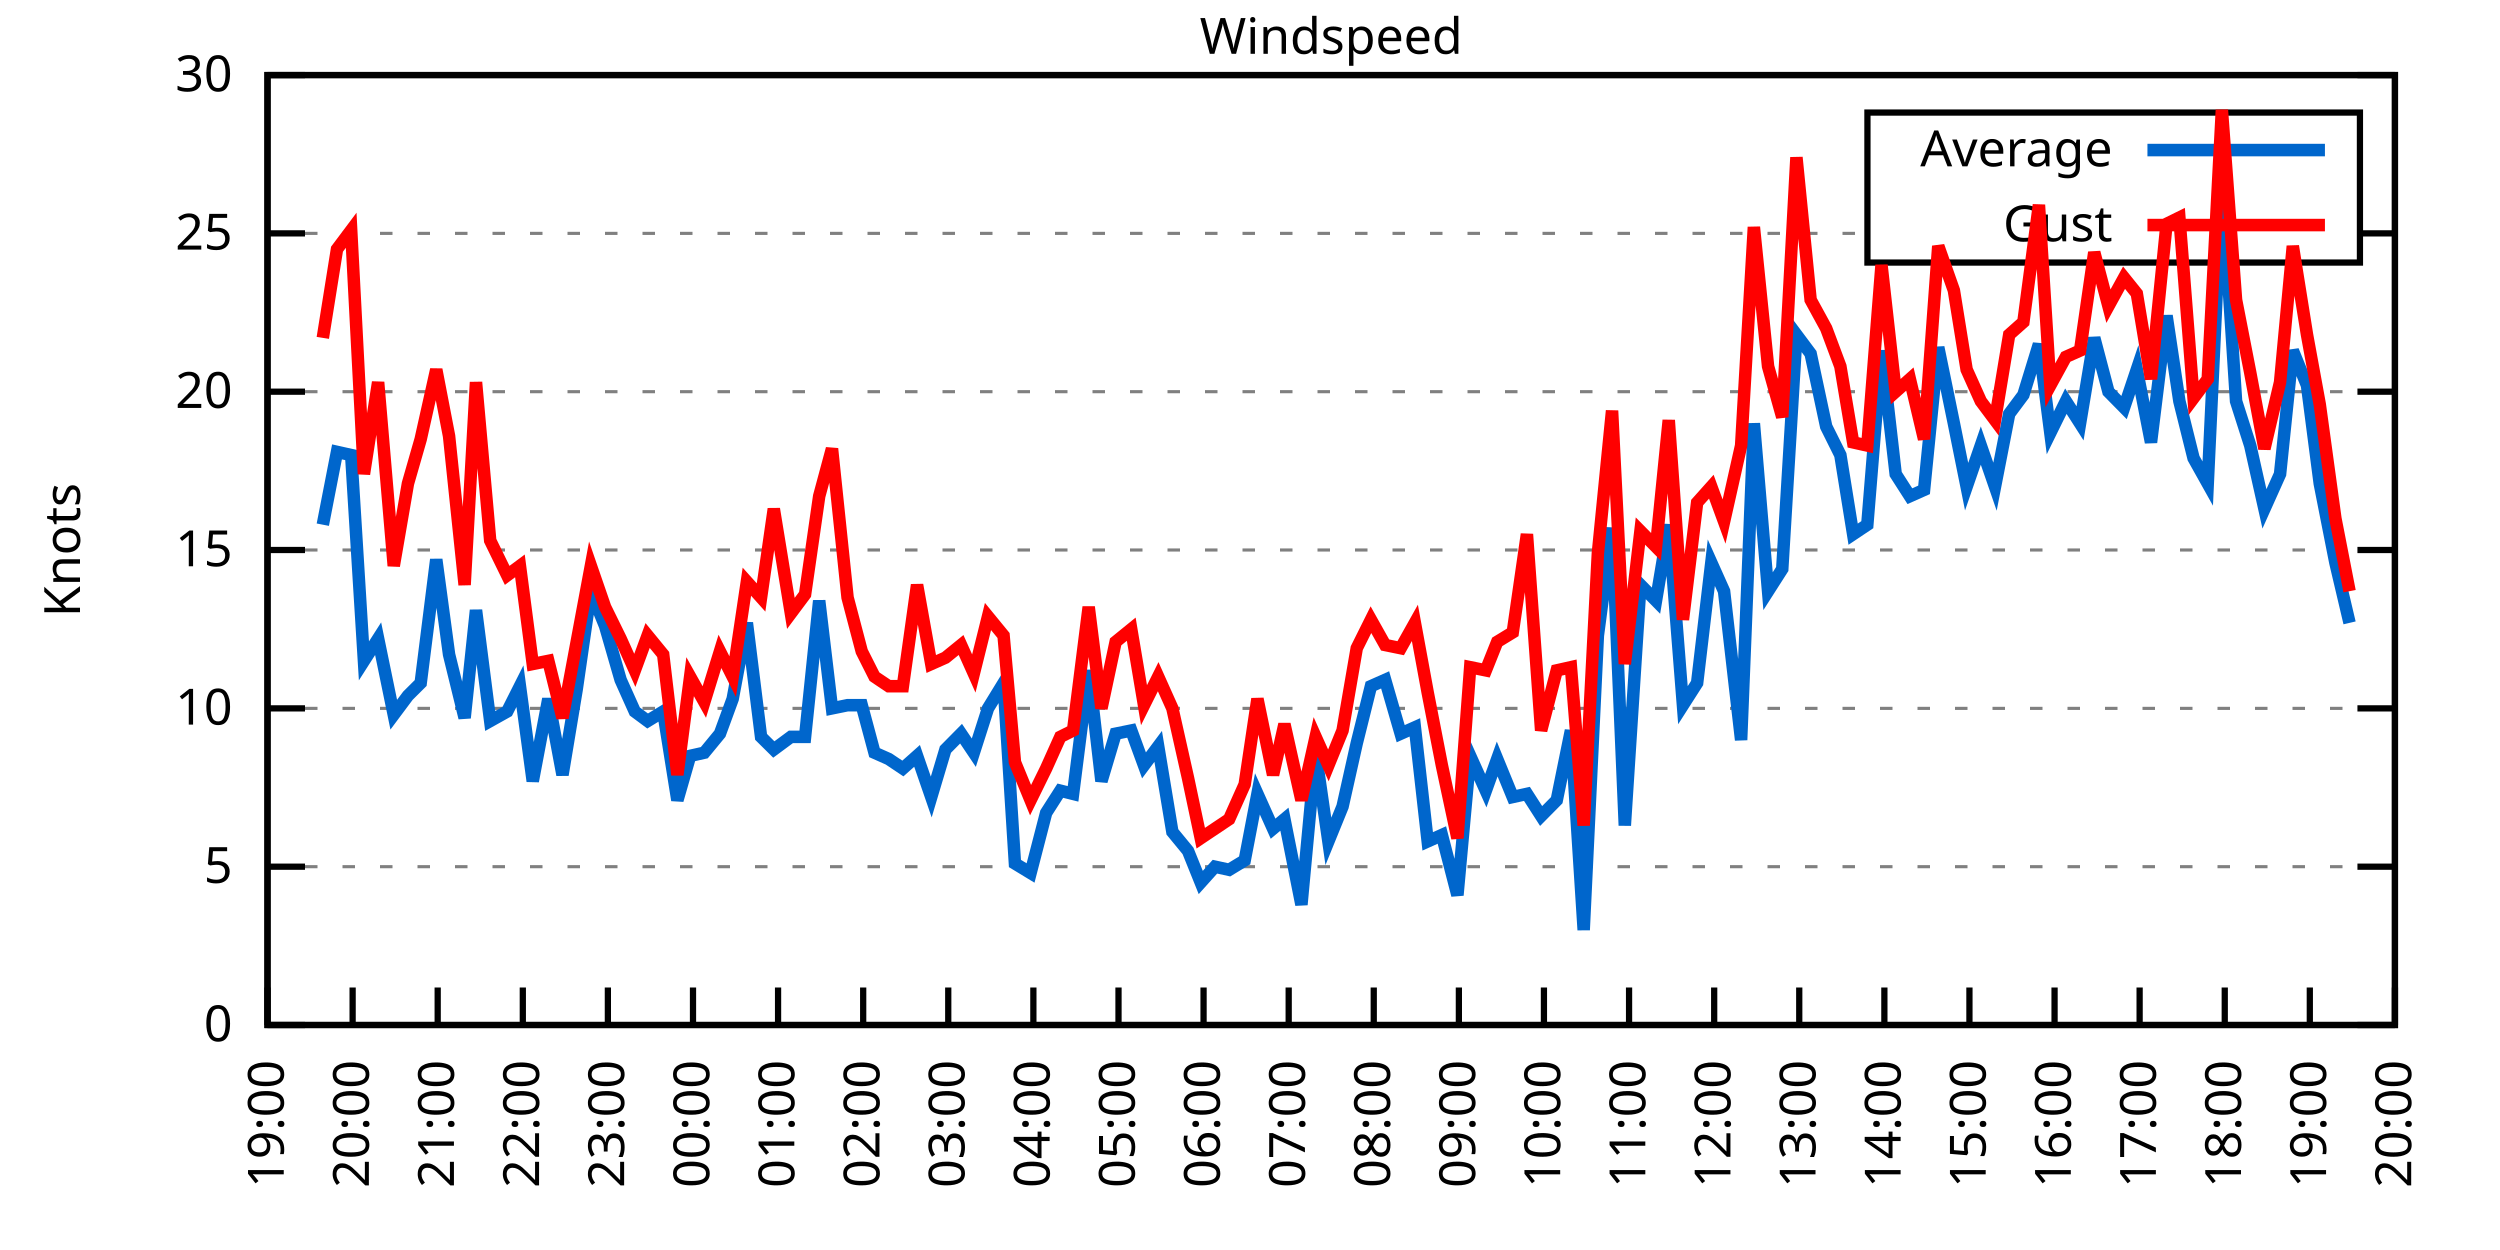
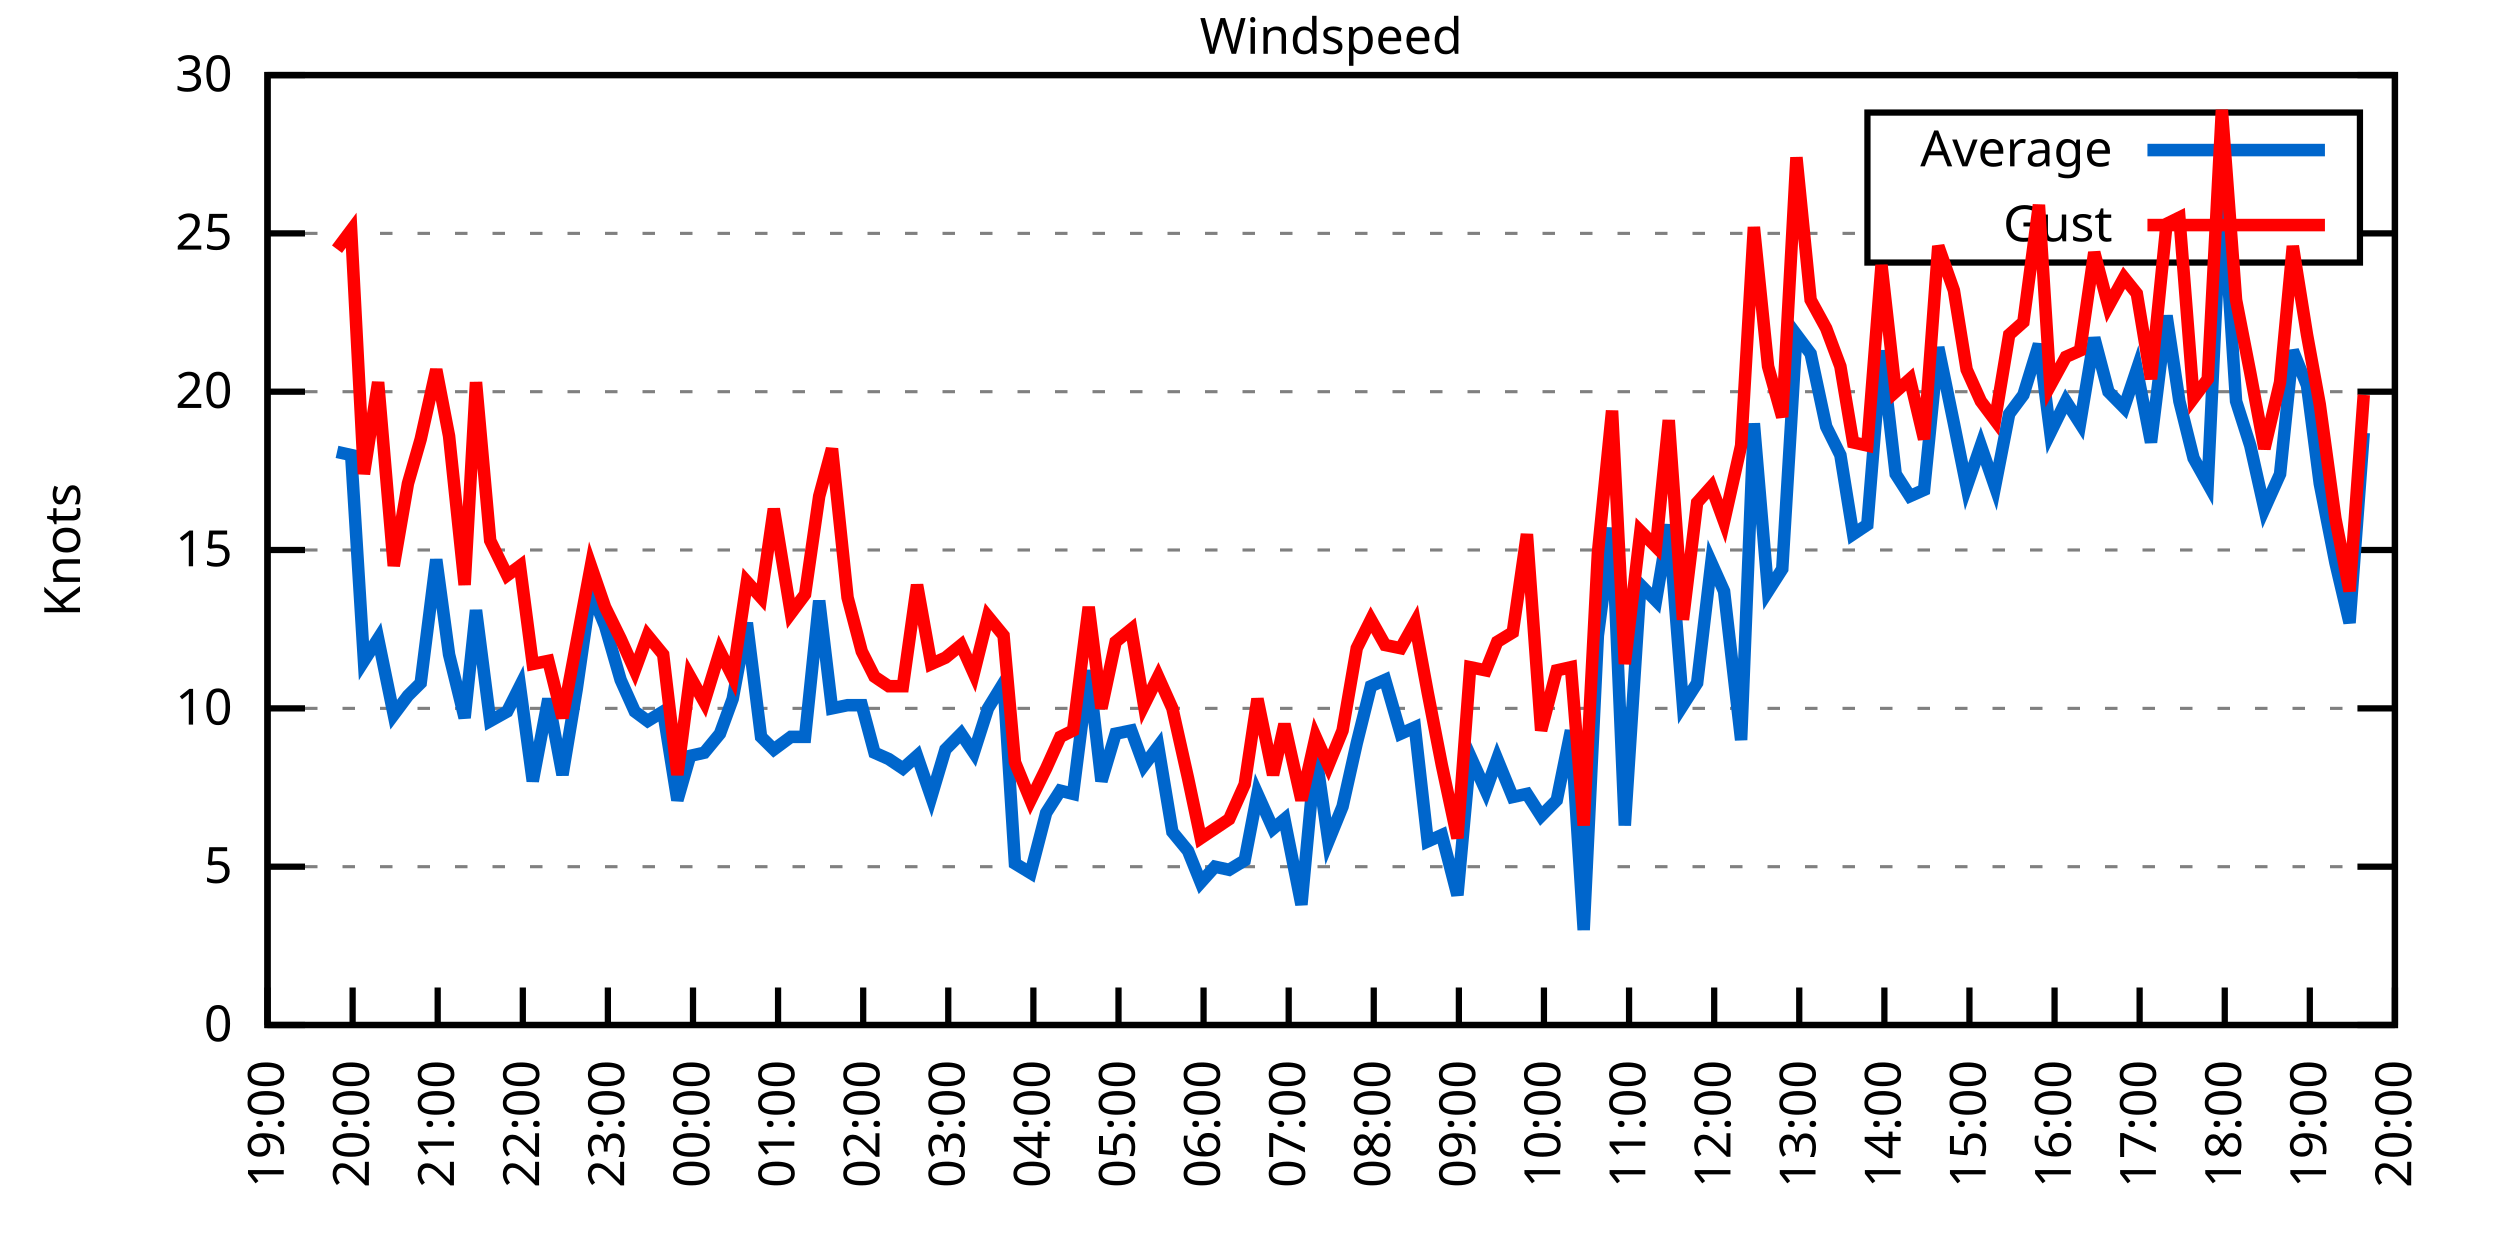
<svg xmlns="http://www.w3.org/2000/svg" xmlns:xlink="http://www.w3.org/1999/xlink" width="400" height="200" viewBox="0 0 400 200">
  <g id="gnuplot_canvas">
    <rect x="0" y="0" width="400" height="200" fill="none" />
    <defs>
      <circle id="gpDot" r="0.5" stroke-width="0.5" stroke="currentColor" />
      <path id="gpPt0" stroke-width="0.333" stroke="currentColor" d="M-1,0 h2 M0,-1 v2" />
      <path id="gpPt1" stroke-width="0.333" stroke="currentColor" d="M-1,-1 L1,1 M1,-1 L-1,1" />
      <path id="gpPt2" stroke-width="0.333" stroke="currentColor" d="M-1,0 L1,0 M0,-1 L0,1 M-1,-1 L1,1 M-1,1 L1,-1" />
      <rect id="gpPt3" stroke-width="0.333" stroke="currentColor" x="-1" y="-1" width="2" height="2" />
      <rect id="gpPt4" stroke-width="0.333" stroke="currentColor" fill="currentColor" x="-1" y="-1" width="2" height="2" />
      <circle id="gpPt5" stroke-width="0.333" stroke="currentColor" cx="0" cy="0" r="1" />
      <use xlink:href="#gpPt5" id="gpPt6" fill="currentColor" stroke="none" />
      <path id="gpPt7" stroke-width="0.333" stroke="currentColor" d="M0,-1.33 L-1.33,0.67 L1.33,0.67 z" />
      <use xlink:href="#gpPt7" id="gpPt8" fill="currentColor" stroke="none" />
      <use xlink:href="#gpPt7" id="gpPt9" stroke="currentColor" transform="rotate(180)" />
      <use xlink:href="#gpPt9" id="gpPt10" fill="currentColor" stroke="none" />
      <use xlink:href="#gpPt3" id="gpPt11" stroke="currentColor" transform="rotate(45)" />
      <use xlink:href="#gpPt11" id="gpPt12" fill="currentColor" stroke="none" />
      <path id="gpPt13" stroke-width="0.333" stroke="currentColor" d="M0,1.330 L1.265,0.411 L0.782,-1.067 L-0.782,-1.076 L-1.265,0.411 z" />
      <use xlink:href="#gpPt13" id="gpPt14" fill="currentColor" stroke="none" />
      <filter id="textbox" filterUnits="objectBoundingBox" x="0" y="0" height="1" width="1">
        <feFlood flood-color="white" flood-opacity="1" result="bgnd" />
        <feComposite in="SourceGraphic" in2="bgnd" operator="atop" />
      </filter>
      <filter id="greybox" filterUnits="objectBoundingBox" x="0" y="0" height="1" width="1">
        <feFlood flood-color="lightgrey" flood-opacity="1" result="grey" />
        <feComposite in="SourceGraphic" in2="grey" operator="atop" />
      </filter>
    </defs>
    <g fill="none" color="white" stroke="currentColor" stroke-width="1.00" stroke-linecap="butt" stroke-linejoin="miter">
</g>
    <g fill="none" color="black" stroke="currentColor" stroke-width="1.00" stroke-linecap="butt" stroke-linejoin="miter">
      <g stroke="none" shape-rendering="crispEdges">
        <polygon fill="rgb(255, 255, 255)" points="42.80,164.00 383.18,164.00 383.18,12.02 42.80,12.02 " />
      </g>
    </g>
    <g fill="none" color="black" stroke="currentColor" stroke-width="1.00" stroke-linecap="butt" stroke-linejoin="miter">
</g>
    <g fill="none" color="black" stroke="black" stroke-width="0.50" stroke-linecap="butt" stroke-linejoin="miter">
</g>
    <g fill="none" color="gray" stroke="currentColor" stroke-width="0.50" stroke-linecap="butt" stroke-linejoin="miter">
      <path stroke="gray" stroke-dasharray="2,4" class="gridline" d="M42.80,164.00 L383.19,164.00  " />
    </g>
    <g fill="none" color="gray" stroke="gray" stroke-width="1.00" stroke-linecap="butt" stroke-linejoin="miter">
</g>
    <g fill="none" color="black" stroke="currentColor" stroke-width="1.00" stroke-linecap="butt" stroke-linejoin="miter">
      <path stroke="black" d="M42.80,164.00 L48.80,164.00 M383.19,164.00 L377.19,164.00  " />
      <g transform="translate(37.20,166.60)" stroke="none" fill="black" font-family="Sans" font-size="8.00" text-anchor="end">
        <text>
          <tspan font-family="Sans"> 0</tspan>
        </text>
      </g>
    </g>
    <g fill="none" color="black" stroke="currentColor" stroke-width="1.00" stroke-linecap="butt" stroke-linejoin="miter">
</g>
    <g fill="none" color="black" stroke="black" stroke-width="0.50" stroke-linecap="butt" stroke-linejoin="miter">
</g>
    <g fill="none" color="gray" stroke="currentColor" stroke-width="0.50" stroke-linecap="butt" stroke-linejoin="miter">
      <path stroke="gray" stroke-dasharray="2,4" class="gridline" d="M42.80,138.67 L383.19,138.67  " />
    </g>
    <g fill="none" color="gray" stroke="gray" stroke-width="1.00" stroke-linecap="butt" stroke-linejoin="miter">
</g>
    <g fill="none" color="black" stroke="currentColor" stroke-width="1.00" stroke-linecap="butt" stroke-linejoin="miter">
      <path stroke="black" d="M42.80,138.67 L48.80,138.67 M383.19,138.67 L377.19,138.67  " />
      <g transform="translate(37.20,141.27)" stroke="none" fill="black" font-family="Sans" font-size="8.00" text-anchor="end">
        <text>
          <tspan font-family="Sans"> 5</tspan>
        </text>
      </g>
    </g>
    <g fill="none" color="black" stroke="currentColor" stroke-width="1.00" stroke-linecap="butt" stroke-linejoin="miter">
</g>
    <g fill="none" color="black" stroke="black" stroke-width="0.50" stroke-linecap="butt" stroke-linejoin="miter">
</g>
    <g fill="none" color="gray" stroke="currentColor" stroke-width="0.50" stroke-linecap="butt" stroke-linejoin="miter">
      <path stroke="gray" stroke-dasharray="2,4" class="gridline" d="M42.80,113.34 L383.19,113.34  " />
    </g>
    <g fill="none" color="gray" stroke="gray" stroke-width="1.00" stroke-linecap="butt" stroke-linejoin="miter">
</g>
    <g fill="none" color="black" stroke="currentColor" stroke-width="1.00" stroke-linecap="butt" stroke-linejoin="miter">
      <path stroke="black" d="M42.80,113.34 L48.80,113.34 M383.19,113.34 L377.19,113.34  " />
      <g transform="translate(37.20,115.94)" stroke="none" fill="black" font-family="Sans" font-size="8.00" text-anchor="end">
        <text>
          <tspan font-family="Sans"> 10</tspan>
        </text>
      </g>
    </g>
    <g fill="none" color="black" stroke="currentColor" stroke-width="1.00" stroke-linecap="butt" stroke-linejoin="miter">
</g>
    <g fill="none" color="black" stroke="black" stroke-width="0.50" stroke-linecap="butt" stroke-linejoin="miter">
</g>
    <g fill="none" color="gray" stroke="currentColor" stroke-width="0.50" stroke-linecap="butt" stroke-linejoin="miter">
      <path stroke="gray" stroke-dasharray="2,4" class="gridline" d="M42.80,88.00 L383.19,88.00  " />
    </g>
    <g fill="none" color="gray" stroke="gray" stroke-width="1.00" stroke-linecap="butt" stroke-linejoin="miter">
</g>
    <g fill="none" color="black" stroke="currentColor" stroke-width="1.00" stroke-linecap="butt" stroke-linejoin="miter">
      <path stroke="black" d="M42.80,88.00 L48.80,88.00 M383.19,88.00 L377.19,88.00  " />
      <g transform="translate(37.20,90.60)" stroke="none" fill="black" font-family="Sans" font-size="8.00" text-anchor="end">
        <text>
          <tspan font-family="Sans"> 15</tspan>
        </text>
      </g>
    </g>
    <g fill="none" color="black" stroke="currentColor" stroke-width="1.00" stroke-linecap="butt" stroke-linejoin="miter">
</g>
    <g fill="none" color="black" stroke="black" stroke-width="0.50" stroke-linecap="butt" stroke-linejoin="miter">
</g>
    <g fill="none" color="gray" stroke="currentColor" stroke-width="0.50" stroke-linecap="butt" stroke-linejoin="miter">
      <path stroke="gray" stroke-dasharray="2,4" class="gridline" d="M42.80,62.67 L383.19,62.67  " />
    </g>
    <g fill="none" color="gray" stroke="gray" stroke-width="1.00" stroke-linecap="butt" stroke-linejoin="miter">
</g>
    <g fill="none" color="black" stroke="currentColor" stroke-width="1.00" stroke-linecap="butt" stroke-linejoin="miter">
      <path stroke="black" d="M42.80,62.67 L48.80,62.67 M383.19,62.67 L377.19,62.67  " />
      <g transform="translate(37.20,65.27)" stroke="none" fill="black" font-family="Sans" font-size="8.00" text-anchor="end">
        <text>
          <tspan font-family="Sans"> 20</tspan>
        </text>
      </g>
    </g>
    <g fill="none" color="black" stroke="currentColor" stroke-width="1.00" stroke-linecap="butt" stroke-linejoin="miter">
</g>
    <g fill="none" color="black" stroke="black" stroke-width="0.50" stroke-linecap="butt" stroke-linejoin="miter">
</g>
    <g fill="none" color="gray" stroke="currentColor" stroke-width="0.50" stroke-linecap="butt" stroke-linejoin="miter">
      <path stroke="gray" stroke-dasharray="2,4" class="gridline" d="M42.80,37.34 L298.79,37.34 M377.59,37.34 L383.19,37.34  " />
    </g>
    <g fill="none" color="gray" stroke="gray" stroke-width="1.00" stroke-linecap="butt" stroke-linejoin="miter">
</g>
    <g fill="none" color="black" stroke="currentColor" stroke-width="1.00" stroke-linecap="butt" stroke-linejoin="miter">
      <path stroke="black" d="M42.80,37.34 L48.80,37.34 M383.19,37.34 L377.19,37.34  " />
      <g transform="translate(37.20,39.94)" stroke="none" fill="black" font-family="Sans" font-size="8.00" text-anchor="end">
        <text>
          <tspan font-family="Sans"> 25</tspan>
        </text>
      </g>
    </g>
    <g fill="none" color="black" stroke="currentColor" stroke-width="1.00" stroke-linecap="butt" stroke-linejoin="miter">
</g>
    <g fill="none" color="black" stroke="black" stroke-width="0.50" stroke-linecap="butt" stroke-linejoin="miter">
</g>
    <g fill="none" color="gray" stroke="currentColor" stroke-width="0.50" stroke-linecap="butt" stroke-linejoin="miter">
      <path stroke="gray" stroke-dasharray="2,4" class="gridline" d="M42.80,12.01 L383.19,12.01  " />
    </g>
    <g fill="none" color="gray" stroke="gray" stroke-width="1.00" stroke-linecap="butt" stroke-linejoin="miter">
</g>
    <g fill="none" color="black" stroke="currentColor" stroke-width="1.00" stroke-linecap="butt" stroke-linejoin="miter">
      <path stroke="black" d="M42.80,12.01 L48.80,12.01 M383.19,12.01 L377.19,12.01  " />
      <g transform="translate(37.20,14.61)" stroke="none" fill="black" font-family="Sans" font-size="8.00" text-anchor="end">
        <text>
          <tspan font-family="Sans"> 30</tspan>
        </text>
      </g>
    </g>
    <g fill="none" color="black" stroke="currentColor" stroke-width="1.00" stroke-linecap="butt" stroke-linejoin="miter">
      <path stroke="black" d="M42.80,164.00 L42.80,158.00  " />
      <g transform="translate(45.40,169.60) rotate(270.00)" stroke="none" fill="black" font-family="Sans" font-size="8.00" text-anchor="end">
        <text>
          <tspan font-family="Sans">19:00</tspan>
        </text>
      </g>
    </g>
    <g fill="none" color="black" stroke="currentColor" stroke-width="1.00" stroke-linecap="butt" stroke-linejoin="miter">
      <path stroke="black" d="M56.42,164.00 L56.42,158.00  " />
      <g transform="translate(59.02,169.60) rotate(270.00)" stroke="none" fill="black" font-family="Sans" font-size="8.00" text-anchor="end">
        <text>
          <tspan font-family="Sans">20:00</tspan>
        </text>
      </g>
    </g>
    <g fill="none" color="black" stroke="currentColor" stroke-width="1.00" stroke-linecap="butt" stroke-linejoin="miter">
      <path stroke="black" d="M70.03,164.00 L70.03,158.00  " />
      <g transform="translate(72.63,169.60) rotate(270.00)" stroke="none" fill="black" font-family="Sans" font-size="8.00" text-anchor="end">
        <text>
          <tspan font-family="Sans">21:00</tspan>
        </text>
      </g>
    </g>
    <g fill="none" color="black" stroke="currentColor" stroke-width="1.00" stroke-linecap="butt" stroke-linejoin="miter">
      <path stroke="black" d="M83.65,164.00 L83.65,158.00  " />
      <g transform="translate(86.25,169.60) rotate(270.00)" stroke="none" fill="black" font-family="Sans" font-size="8.00" text-anchor="end">
        <text>
          <tspan font-family="Sans">22:00</tspan>
        </text>
      </g>
    </g>
    <g fill="none" color="black" stroke="currentColor" stroke-width="1.00" stroke-linecap="butt" stroke-linejoin="miter">
      <path stroke="black" d="M97.26,164.00 L97.26,158.00  " />
      <g transform="translate(99.86,169.60) rotate(270.00)" stroke="none" fill="black" font-family="Sans" font-size="8.00" text-anchor="end">
        <text>
          <tspan font-family="Sans">23:00</tspan>
        </text>
      </g>
    </g>
    <g fill="none" color="black" stroke="currentColor" stroke-width="1.00" stroke-linecap="butt" stroke-linejoin="miter">
      <path stroke="black" d="M110.88,164.00 L110.88,158.00  " />
      <g transform="translate(113.48,169.60) rotate(270.00)" stroke="none" fill="black" font-family="Sans" font-size="8.00" text-anchor="end">
        <text>
          <tspan font-family="Sans">00:00</tspan>
        </text>
      </g>
    </g>
    <g fill="none" color="black" stroke="currentColor" stroke-width="1.00" stroke-linecap="butt" stroke-linejoin="miter">
      <path stroke="black" d="M124.49,164.00 L124.49,158.00  " />
      <g transform="translate(127.09,169.60) rotate(270.00)" stroke="none" fill="black" font-family="Sans" font-size="8.00" text-anchor="end">
        <text>
          <tspan font-family="Sans">01:00</tspan>
        </text>
      </g>
    </g>
    <g fill="none" color="black" stroke="currentColor" stroke-width="1.00" stroke-linecap="butt" stroke-linejoin="miter">
      <path stroke="black" d="M138.11,164.00 L138.11,158.00  " />
      <g transform="translate(140.71,169.60) rotate(270.00)" stroke="none" fill="black" font-family="Sans" font-size="8.00" text-anchor="end">
        <text>
          <tspan font-family="Sans">02:00</tspan>
        </text>
      </g>
    </g>
    <g fill="none" color="black" stroke="currentColor" stroke-width="1.00" stroke-linecap="butt" stroke-linejoin="miter">
      <path stroke="black" d="M151.72,164.00 L151.72,158.00  " />
      <g transform="translate(154.32,169.60) rotate(270.00)" stroke="none" fill="black" font-family="Sans" font-size="8.00" text-anchor="end">
        <text>
          <tspan font-family="Sans">03:00</tspan>
        </text>
      </g>
    </g>
    <g fill="none" color="black" stroke="currentColor" stroke-width="1.00" stroke-linecap="butt" stroke-linejoin="miter">
      <path stroke="black" d="M165.34,164.00 L165.34,158.00  " />
      <g transform="translate(167.94,169.60) rotate(270.00)" stroke="none" fill="black" font-family="Sans" font-size="8.00" text-anchor="end">
        <text>
          <tspan font-family="Sans">04:00</tspan>
        </text>
      </g>
    </g>
    <g fill="none" color="black" stroke="currentColor" stroke-width="1.00" stroke-linecap="butt" stroke-linejoin="miter">
      <path stroke="black" d="M178.96,164.00 L178.96,158.00  " />
      <g transform="translate(181.56,169.60) rotate(270.00)" stroke="none" fill="black" font-family="Sans" font-size="8.00" text-anchor="end">
        <text>
          <tspan font-family="Sans">05:00</tspan>
        </text>
      </g>
    </g>
    <g fill="none" color="black" stroke="currentColor" stroke-width="1.00" stroke-linecap="butt" stroke-linejoin="miter">
      <path stroke="black" d="M192.57,164.00 L192.57,158.00  " />
      <g transform="translate(195.17,169.60) rotate(270.00)" stroke="none" fill="black" font-family="Sans" font-size="8.00" text-anchor="end">
        <text>
          <tspan font-family="Sans">06:00</tspan>
        </text>
      </g>
    </g>
    <g fill="none" color="black" stroke="currentColor" stroke-width="1.00" stroke-linecap="butt" stroke-linejoin="miter">
      <path stroke="black" d="M206.19,164.00 L206.19,158.00  " />
      <g transform="translate(208.79,169.60) rotate(270.00)" stroke="none" fill="black" font-family="Sans" font-size="8.00" text-anchor="end">
        <text>
          <tspan font-family="Sans">07:00</tspan>
        </text>
      </g>
    </g>
    <g fill="none" color="black" stroke="currentColor" stroke-width="1.00" stroke-linecap="butt" stroke-linejoin="miter">
      <path stroke="black" d="M219.80,164.00 L219.80,158.00  " />
      <g transform="translate(222.40,169.60) rotate(270.00)" stroke="none" fill="black" font-family="Sans" font-size="8.00" text-anchor="end">
        <text>
          <tspan font-family="Sans">08:00</tspan>
        </text>
      </g>
    </g>
    <g fill="none" color="black" stroke="currentColor" stroke-width="1.00" stroke-linecap="butt" stroke-linejoin="miter">
      <path stroke="black" d="M233.42,164.00 L233.42,158.00  " />
      <g transform="translate(236.02,169.60) rotate(270.00)" stroke="none" fill="black" font-family="Sans" font-size="8.00" text-anchor="end">
        <text>
          <tspan font-family="Sans">09:00</tspan>
        </text>
      </g>
    </g>
    <g fill="none" color="black" stroke="currentColor" stroke-width="1.00" stroke-linecap="butt" stroke-linejoin="miter">
      <path stroke="black" d="M247.03,164.00 L247.03,158.00  " />
      <g transform="translate(249.63,169.60) rotate(270.00)" stroke="none" fill="black" font-family="Sans" font-size="8.00" text-anchor="end">
        <text>
          <tspan font-family="Sans">10:00</tspan>
        </text>
      </g>
    </g>
    <g fill="none" color="black" stroke="currentColor" stroke-width="1.00" stroke-linecap="butt" stroke-linejoin="miter">
      <path stroke="black" d="M260.65,164.00 L260.65,158.00  " />
      <g transform="translate(263.25,169.60) rotate(270.00)" stroke="none" fill="black" font-family="Sans" font-size="8.00" text-anchor="end">
        <text>
          <tspan font-family="Sans">11:00</tspan>
        </text>
      </g>
    </g>
    <g fill="none" color="black" stroke="currentColor" stroke-width="1.00" stroke-linecap="butt" stroke-linejoin="miter">
      <path stroke="black" d="M274.27,164.00 L274.27,158.00  " />
      <g transform="translate(276.87,169.60) rotate(270.00)" stroke="none" fill="black" font-family="Sans" font-size="8.00" text-anchor="end">
        <text>
          <tspan font-family="Sans">12:00</tspan>
        </text>
      </g>
    </g>
    <g fill="none" color="black" stroke="currentColor" stroke-width="1.00" stroke-linecap="butt" stroke-linejoin="miter">
      <path stroke="black" d="M287.88,164.00 L287.88,158.00  " />
      <g transform="translate(290.48,169.60) rotate(270.00)" stroke="none" fill="black" font-family="Sans" font-size="8.00" text-anchor="end">
        <text>
          <tspan font-family="Sans">13:00</tspan>
        </text>
      </g>
    </g>
    <g fill="none" color="black" stroke="currentColor" stroke-width="1.00" stroke-linecap="butt" stroke-linejoin="miter">
      <path stroke="black" d="M301.50,164.00 L301.50,158.00  " />
      <g transform="translate(304.10,169.60) rotate(270.00)" stroke="none" fill="black" font-family="Sans" font-size="8.00" text-anchor="end">
        <text>
          <tspan font-family="Sans">14:00</tspan>
        </text>
      </g>
    </g>
    <g fill="none" color="black" stroke="currentColor" stroke-width="1.00" stroke-linecap="butt" stroke-linejoin="miter">
      <path stroke="black" d="M315.11,164.00 L315.11,158.00  " />
      <g transform="translate(317.71,169.60) rotate(270.00)" stroke="none" fill="black" font-family="Sans" font-size="8.00" text-anchor="end">
        <text>
          <tspan font-family="Sans">15:00</tspan>
        </text>
      </g>
    </g>
    <g fill="none" color="black" stroke="currentColor" stroke-width="1.00" stroke-linecap="butt" stroke-linejoin="miter">
      <path stroke="black" d="M328.73,164.00 L328.73,158.00  " />
      <g transform="translate(331.33,169.60) rotate(270.00)" stroke="none" fill="black" font-family="Sans" font-size="8.00" text-anchor="end">
        <text>
          <tspan font-family="Sans">16:00</tspan>
        </text>
      </g>
    </g>
    <g fill="none" color="black" stroke="currentColor" stroke-width="1.00" stroke-linecap="butt" stroke-linejoin="miter">
      <path stroke="black" d="M342.34,164.00 L342.34,158.00  " />
      <g transform="translate(344.94,169.60) rotate(270.00)" stroke="none" fill="black" font-family="Sans" font-size="8.00" text-anchor="end">
        <text>
          <tspan font-family="Sans">17:00</tspan>
        </text>
      </g>
    </g>
    <g fill="none" color="black" stroke="currentColor" stroke-width="1.00" stroke-linecap="butt" stroke-linejoin="miter">
      <path stroke="black" d="M355.96,164.00 L355.96,158.00  " />
      <g transform="translate(358.56,169.60) rotate(270.00)" stroke="none" fill="black" font-family="Sans" font-size="8.00" text-anchor="end">
        <text>
          <tspan font-family="Sans">18:00</tspan>
        </text>
      </g>
    </g>
    <g fill="none" color="black" stroke="currentColor" stroke-width="1.00" stroke-linecap="butt" stroke-linejoin="miter">
      <path stroke="black" d="M369.57,164.00 L369.57,158.00  " />
      <g transform="translate(372.17,169.60) rotate(270.00)" stroke="none" fill="black" font-family="Sans" font-size="8.00" text-anchor="end">
        <text>
          <tspan font-family="Sans">19:00</tspan>
        </text>
      </g>
    </g>
    <g fill="none" color="black" stroke="currentColor" stroke-width="1.00" stroke-linecap="butt" stroke-linejoin="miter">
      <path stroke="black" d="M383.19,164.00 L383.19,158.00  " />
      <g transform="translate(385.79,169.60) rotate(270.00)" stroke="none" fill="black" font-family="Sans" font-size="8.00" text-anchor="end">
        <text>
          <tspan font-family="Sans">20:00</tspan>
        </text>
      </g>
    </g>
    <g fill="none" color="black" stroke="currentColor" stroke-width="1.00" stroke-linecap="butt" stroke-linejoin="miter">
</g>
    <g fill="none" color="black" stroke="currentColor" stroke-width="1.00" stroke-linecap="butt" stroke-linejoin="miter">
      <path stroke="black" d="M42.80,12.01 L42.80,164.00 L383.19,164.00 L383.19,12.01 L42.80,12.01 Z  " />
    </g>
    <g fill="none" color="black" stroke="currentColor" stroke-width="1.00" stroke-linecap="butt" stroke-linejoin="miter">
</g>
    <g fill="none" color="black" stroke="currentColor" stroke-width="1.00" stroke-linecap="butt" stroke-linejoin="miter">
      <path stroke="black" d="M298.79,42.01 L298.79,18.01 L377.59,18.01 L377.59,42.01 L298.79,42.01 Z  " />
    </g>
    <g id="Windspeed_plot_1">
      <g fill="none" color="white" stroke="black" stroke-width="2.00" stroke-linecap="butt" stroke-linejoin="miter">
</g>
      <g fill="none" color="black" stroke="currentColor" stroke-width="2.00" stroke-linecap="butt" stroke-linejoin="miter">
        <g transform="translate(337.99,26.61)" stroke="none" fill="black" font-family="Sans" font-size="8.00" text-anchor="end">
          <text>
            <tspan font-family="Sans">Average</tspan>
          </text>
        </g>
      </g>
      <g fill="none" color="black" stroke="currentColor" stroke-width="2.00" stroke-linecap="butt" stroke-linejoin="miter">
-         <path stroke="rgb(  0, 102, 204)" d="M343.59,24.01 L371.99,24.01 M51.65,83.95 L53.92,72.30 L56.19,72.81 L58.23,105.74 L60.50,102.19 L63.00,114.35   L65.27,111.31 L67.31,109.28 L69.80,89.52 L71.85,104.72 L74.34,114.86 L76.16,97.63 L78.43,115.36 L81.15,113.84   L83.19,109.79 L85.24,124.99 L87.73,111.82 L90.00,123.98 L92.27,110.30 L94.54,94.59 L96.81,100.16 L99.30,108.78   L101.57,113.84 L103.62,115.36 L106.11,113.84 L108.38,128.03 L110.42,120.94 L112.69,120.43 L115.19,117.39 L117.23,111.82   L119.50,99.66 L121.77,117.90 L123.81,119.92 L126.54,117.90 L128.81,117.90 L131.07,96.11 L133.12,113.34 L135.61,112.83   L137.88,112.83 L139.92,120.43 L142.19,121.44 L144.46,122.96 L146.73,120.94 L149.00,127.52 L151.27,119.92 L153.77,117.39   L155.81,120.43 L158.08,113.34 L160.57,109.28 L162.39,138.16 L164.89,139.68 L167.38,130.06 L169.65,126.51 L171.69,127.02   L174.19,107.26 L176.23,124.99 L178.50,117.39 L181.00,116.88 L183.04,122.46 L185.31,119.42 L187.58,133.10 L190.08,136.14   L192.12,141.20 L194.39,138.67 L196.66,139.17 L199.15,137.66 L201.19,127.02 L203.69,132.59 L205.51,131.07 L208.23,144.75   L210.50,120.43 L212.54,134.62 L214.81,129.04 L217.08,118.91 L219.35,109.79 L221.62,108.78 L224.11,117.39 L226.38,116.38   L228.43,134.62 L230.70,133.60 L233.19,143.23 L235.23,120.94 L237.73,126.51 L239.55,121.44 L242.04,127.52 L244.31,127.02   L246.58,130.56 L249.08,128.03 L251.35,116.88 L253.39,148.80 L255.66,101.68 L257.93,84.46 L259.97,132.08 L262.47,93.58   L264.96,96.11 L267.00,83.95 L269.27,112.83 L271.54,109.28 L273.81,90.03 L275.85,94.59 L278.58,118.40 L280.62,67.74   L282.89,94.59 L285.16,91.04 L287.43,53.55 L289.70,56.59 L292.19,68.25 L294.46,72.81 L296.50,85.47 L298.77,83.95   L301.04,56.09 L303.31,75.85 L305.58,79.39 L307.85,78.38 L310.12,55.58 L312.62,67.74 L314.66,77.87 L316.93,71.29   L319.20,77.87 L321.47,66.22 L323.74,63.18 L326.23,55.07 L328.05,69.26 L330.54,64.19 L332.81,67.74 L335.08,54.06   L337.35,62.67 L339.85,65.21 L341.89,59.13 L344.16,70.78 L346.65,50.51 L348.70,64.19 L350.97,73.31 L353.24,77.37   L355.50,29.24 L357.77,64.19 L360.04,71.29 L362.31,81.42 L364.81,75.85 L366.85,56.09 L369.12,61.66 L371.16,77.37   L373.66,90.03 L375.93,99.66  " />
+         <path stroke="rgb(  0, 102, 204)" d="M343.59,24.01 L371.99,24.01 M53.92,72.30 L56.19,72.81 L58.23,105.74 L60.50,102.19 L63.00,114.35 L65.27,111.31   L67.31,109.28 L69.80,89.52 L71.85,104.72 L74.34,114.86 L76.16,97.63 L78.43,115.36 L81.15,113.84 L83.19,109.79   L85.24,124.99 L87.73,111.82 L90.00,123.98 L92.27,110.30 L94.54,94.59 L96.81,100.16 L99.30,108.78 L101.57,113.84   L103.62,115.36 L106.11,113.84 L108.38,128.03 L110.42,120.94 L112.69,120.43 L115.19,117.39 L117.23,111.82 L119.50,99.66   L121.77,117.90 L123.81,119.92 L126.54,117.90 L128.81,117.90 L131.07,96.11 L133.12,113.34 L135.61,112.83 L137.88,112.83   L139.92,120.43 L142.19,121.44 L144.46,122.96 L146.73,120.94 L149.00,127.52 L151.27,119.92 L153.77,117.39 L155.81,120.43   L158.08,113.34 L160.57,109.28 L162.39,138.16 L164.89,139.68 L167.38,130.06 L169.65,126.51 L171.69,127.02 L174.19,107.26   L176.23,124.99 L178.50,117.39 L181.00,116.88 L183.04,122.46 L185.31,119.42 L187.58,133.10 L190.08,136.14 L192.12,141.20   L194.39,138.67 L196.66,139.17 L199.15,137.66 L201.19,127.02 L203.69,132.59 L205.51,131.07 L208.23,144.75 L210.50,120.43   L212.54,134.62 L214.81,129.04 L217.08,118.91 L219.35,109.79 L221.62,108.78 L224.11,117.39 L226.38,116.38 L228.43,134.62   L230.70,133.60 L233.19,143.23 L235.23,120.94 L237.73,126.51 L239.55,121.44 L242.04,127.52 L244.31,127.02 L246.58,130.56   L249.08,128.03 L251.35,116.88 L253.39,148.80 L255.66,101.68 L257.93,84.46 L259.97,132.08 L262.47,93.58 L264.96,96.11   L267.00,83.95 L269.27,112.83 L271.54,109.28 L273.81,90.03 L275.85,94.59 L278.58,118.40 L280.62,67.74 L282.89,94.59   L285.16,91.04 L287.43,53.55 L289.70,56.59 L292.19,68.25 L294.46,72.81 L296.50,85.47 L298.77,83.95 L301.04,56.09   L303.31,75.85 L305.58,79.39 L307.85,78.38 L310.12,55.58 L312.62,67.74 L314.66,77.87 L316.93,71.29 L319.20,77.87   L321.47,66.22 L323.74,63.18 L326.23,55.07 L328.05,69.26 L330.54,64.19 L332.81,67.74 L335.08,54.06 L337.35,62.67   L339.85,65.21 L341.89,59.13 L344.16,70.78 L346.65,50.51 L348.70,64.19 L350.97,73.31 L353.24,77.37 L355.50,29.24   L357.77,64.19 L360.04,71.29 L362.31,81.42 L364.81,75.85 L366.85,56.09 L369.12,61.66 L371.16,77.37 L373.66,90.03   L375.93,99.66 L378.20,69.26  " />
      </g>
    </g>
    <g id="Windspeed_plot_2">
      <g fill="none" color="black" stroke="currentColor" stroke-width="2.00" stroke-linecap="butt" stroke-linejoin="miter">
        <g transform="translate(337.99,38.61)" stroke="none" fill="black" font-family="Sans" font-size="8.00" text-anchor="end">
          <text>
            <tspan font-family="Sans">Gust</tspan>
          </text>
        </g>
      </g>
      <g fill="none" color="black" stroke="currentColor" stroke-width="2.00" stroke-linecap="butt" stroke-linejoin="miter">
-         <path stroke="rgb(255,   0,   0)" d="M343.59,36.01 L371.99,36.01 M51.65,54.06 L53.92,39.87 L56.19,36.84 L58.23,75.85 L60.50,61.15 L63.00,90.54   L65.27,77.37 L67.31,70.27 L69.80,59.13 L71.85,69.77 L74.34,93.58 L76.16,61.15 L78.43,86.49 L81.15,92.06   L83.19,90.54 L85.24,106.24 L87.73,105.74 L90.00,114.86 L92.27,102.70 L94.54,90.54 L96.81,97.12 L99.30,102.19   L101.57,107.26 L103.62,101.68 L106.11,104.72 L108.38,123.98 L110.42,108.27 L112.69,112.32 L115.19,104.22 L117.23,108.27   L119.50,93.07 L121.77,95.60 L123.81,81.42 L126.54,98.14 L128.81,95.10 L131.07,79.39 L133.12,71.79 L135.61,95.60   L137.88,104.22 L139.92,108.27 L142.19,109.79 L144.46,109.79 L146.73,93.58 L149.00,106.24 L151.27,105.23 L153.77,103.20   L155.81,107.76 L158.08,98.64 L160.57,101.68 L162.39,121.95 L164.89,128.03 L167.38,122.96 L169.65,117.90 L171.69,116.88   L174.19,97.12 L176.23,113.34 L178.50,102.70 L181.00,100.67 L183.04,112.83 L185.31,108.27 L187.58,113.34 L190.08,124.48   L192.12,134.11 L194.39,132.59 L196.66,131.07 L199.15,125.50 L201.19,111.82 L203.69,123.98 L205.51,115.87 L208.23,128.03   L210.50,117.90 L212.54,122.46 L214.81,116.88 L217.08,103.71 L219.35,99.15 L221.62,103.20 L224.11,103.71 L226.38,99.66   L228.43,110.80 L230.70,122.46 L233.19,134.11 L235.23,106.75 L237.73,107.26 L239.55,102.70 L242.04,101.18 L244.31,85.47   L246.58,116.88 L249.08,107.26 L251.35,106.75 L253.39,132.08 L255.66,88.51 L257.93,65.71 L259.97,106.24 L262.47,84.97   L264.96,87.50 L267.00,67.23 L269.27,99.15 L271.54,80.41 L273.81,77.87 L275.85,83.45 L278.58,71.29 L280.62,36.33   L282.89,58.62 L285.16,66.73 L287.43,25.18 L289.70,47.98 L292.19,52.54 L294.46,58.62 L296.50,70.78 L298.77,71.29   L301.04,42.41 L303.31,62.67 L305.58,60.65 L307.85,70.27 L310.12,39.37 L312.62,46.46 L314.66,59.13 L316.93,64.19   L319.20,67.23 L321.47,53.55 L323.74,51.53 L326.23,32.78 L328.05,61.66 L330.54,57.10 L332.81,56.09 L335.08,40.38   L337.35,48.99 L339.85,44.43 L341.89,46.97 L344.16,60.65 L346.65,35.82 L348.70,34.81 L350.97,63.69 L353.24,60.65   L355.50,17.58 L357.77,47.98 L360.04,59.63 L362.31,71.79 L364.81,61.15 L366.85,39.37 L369.12,53.55 L371.16,64.70   L373.66,82.94 L375.93,94.59  " />
+         <path stroke="rgb(255,   0,   0)" d="M343.59,36.01 L371.99,36.01 M53.92,39.87 L56.19,36.84 L58.23,75.85 L60.50,61.15 L63.00,90.54 L65.27,77.37   L67.31,70.27 L69.80,59.13 L71.85,69.77 L74.34,93.58 L76.16,61.15 L78.43,86.49 L81.15,92.06 L83.19,90.54   L85.24,106.24 L87.73,105.74 L90.00,114.86 L92.27,102.70 L94.54,90.54 L96.81,97.12 L99.30,102.19 L101.57,107.26   L103.62,101.68 L106.11,104.72 L108.38,123.98 L110.42,108.27 L112.69,112.32 L115.19,104.22 L117.23,108.27 L119.50,93.07   L121.77,95.60 L123.81,81.42 L126.54,98.14 L128.81,95.10 L131.07,79.39 L133.12,71.79 L135.61,95.60 L137.88,104.22   L139.92,108.27 L142.19,109.79 L144.46,109.79 L146.73,93.58 L149.00,106.24 L151.27,105.23 L153.77,103.20 L155.81,107.76   L158.08,98.64 L160.57,101.68 L162.39,121.95 L164.89,128.03 L167.38,122.96 L169.65,117.90 L171.69,116.88 L174.19,97.12   L176.23,113.34 L178.50,102.70 L181.00,100.67 L183.04,112.83 L185.31,108.27 L187.58,113.34 L190.08,124.48 L192.12,134.11   L194.39,132.59 L196.66,131.07 L199.15,125.50 L201.19,111.82 L203.69,123.98 L205.51,115.87 L208.23,128.03 L210.50,117.90   L212.54,122.46 L214.81,116.88 L217.08,103.71 L219.35,99.15 L221.62,103.20 L224.11,103.71 L226.38,99.66 L228.43,110.80   L230.70,122.46 L233.19,134.11 L235.23,106.75 L237.73,107.26 L239.55,102.70 L242.04,101.18 L244.31,85.47 L246.58,116.88   L249.08,107.26 L251.35,106.75 L253.39,132.08 L255.66,88.51 L257.93,65.71 L259.97,106.24 L262.47,84.97 L264.96,87.50   L267.00,67.23 L269.27,99.15 L271.54,80.41 L273.81,77.87 L275.85,83.45 L278.58,71.29 L280.62,36.33 L282.89,58.62   L285.16,66.73 L287.43,25.18 L289.70,47.98 L292.19,52.54 L294.46,58.62 L296.50,70.78 L298.77,71.29 L301.04,42.41   L303.31,62.67 L305.58,60.65 L307.85,70.27 L310.12,39.37 L312.62,46.46 L314.66,59.13 L316.93,64.19 L319.20,67.23   L321.47,53.55 L323.74,51.53 L326.23,32.78 L328.05,61.66 L330.54,57.10 L332.81,56.09 L335.08,40.38 L337.35,48.99   L339.85,44.43 L341.89,46.97 L344.16,60.65 L346.65,35.82 L348.70,34.81 L350.97,63.69 L353.24,60.65 L355.50,17.58   L357.77,47.98 L360.04,59.63 L362.31,71.79 L364.81,61.15 L366.85,39.37 L369.12,53.55 L371.16,64.70 L373.66,82.94   L375.93,94.59 L378.20,63.18  " />
      </g>
    </g>
    <g fill="none" color="black" stroke="currentColor" stroke-width="2.00" stroke-linecap="butt" stroke-linejoin="miter">
</g>
    <g fill="none" color="black" stroke="black" stroke-width="1.00" stroke-linecap="butt" stroke-linejoin="miter">
</g>
    <g fill="none" color="black" stroke="currentColor" stroke-width="1.00" stroke-linecap="butt" stroke-linejoin="miter">
      <path stroke="black" d="M42.80,12.01 L42.80,164.00 L383.19,164.00 L383.19,12.01 L42.80,12.01 Z  " />
      <g transform="translate(12.80,88.01) rotate(270.00)" stroke="none" fill="black" font-family="Sans" font-size="8.00" text-anchor="middle">
        <text>
          <tspan font-family="Sans">Knots</tspan>
        </text>
      </g>
    </g>
    <g fill="none" color="black" stroke="currentColor" stroke-width="1.00" stroke-linecap="butt" stroke-linejoin="miter">
</g>
    <g fill="none" color="black" stroke="currentColor" stroke-width="1.00" stroke-linecap="butt" stroke-linejoin="miter">
      <g transform="translate(212.99,8.61)" stroke="none" fill="black" font-family="Sans" font-size="8.00" text-anchor="middle">
        <text>
          <tspan font-family="Sans">Windspeed</tspan>
        </text>
      </g>
    </g>
    <g fill="none" color="black" stroke="currentColor" stroke-width="1.00" stroke-linecap="butt" stroke-linejoin="miter">
</g>
  </g>
</svg>
